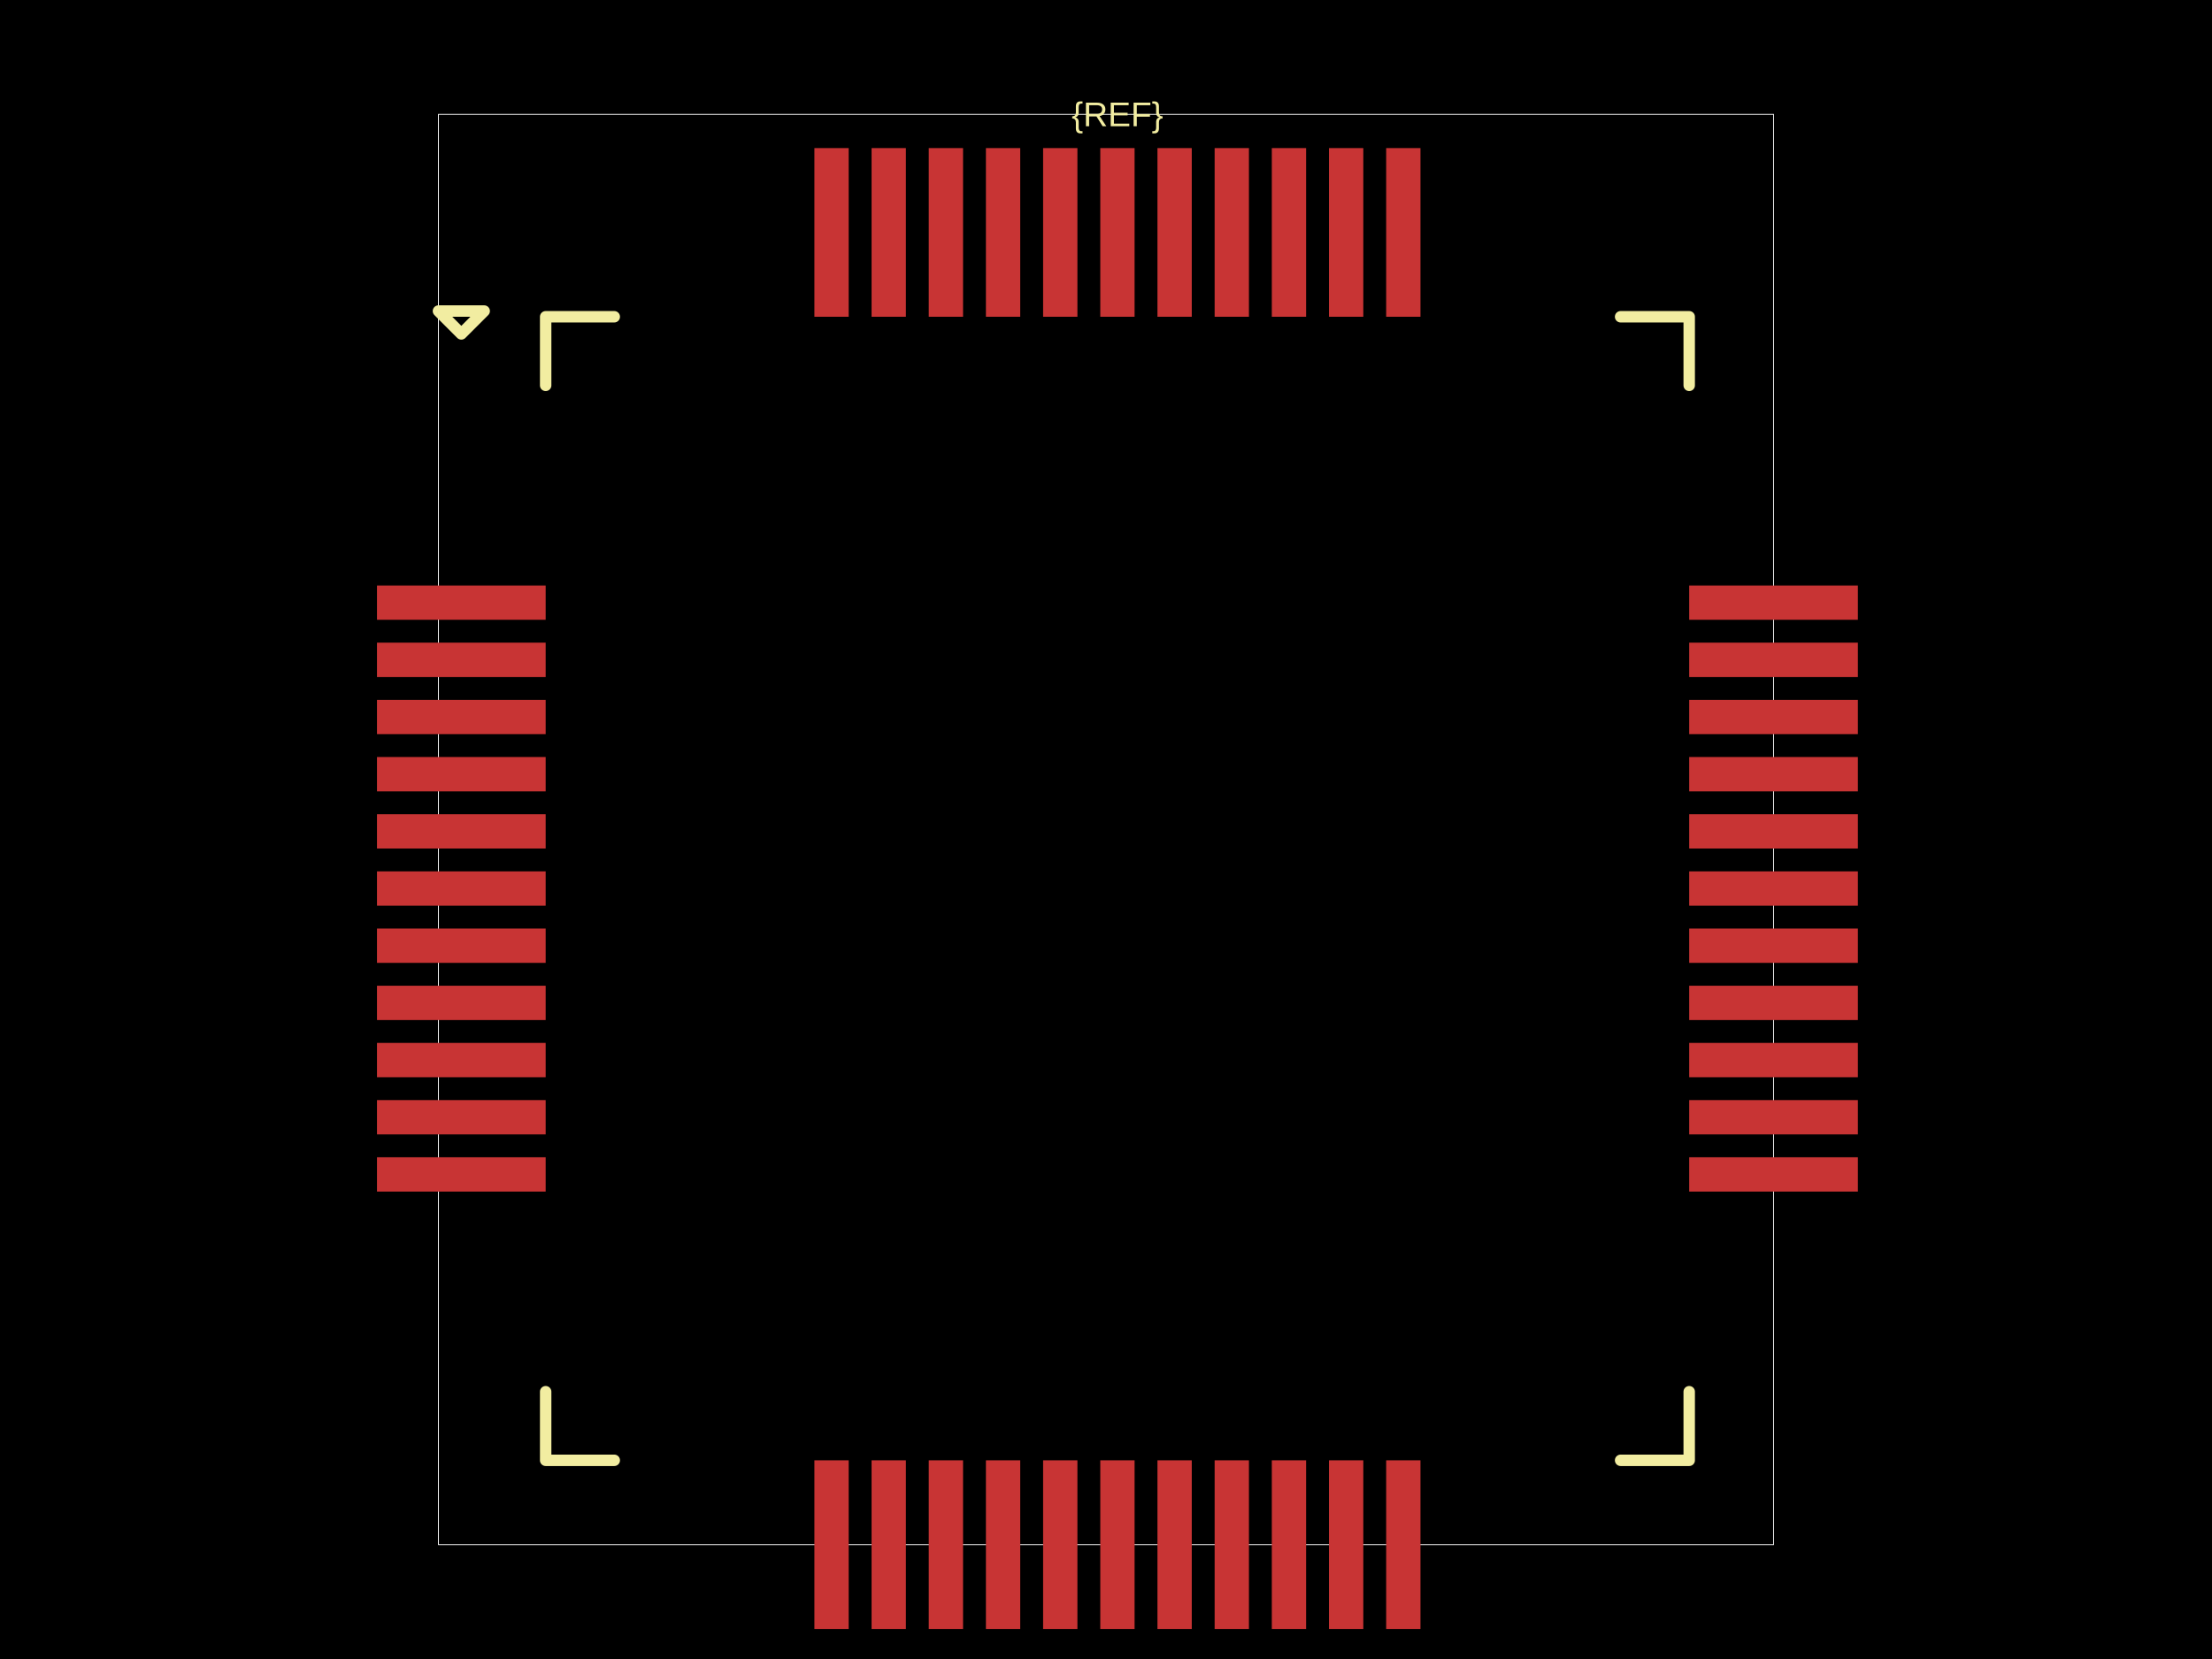
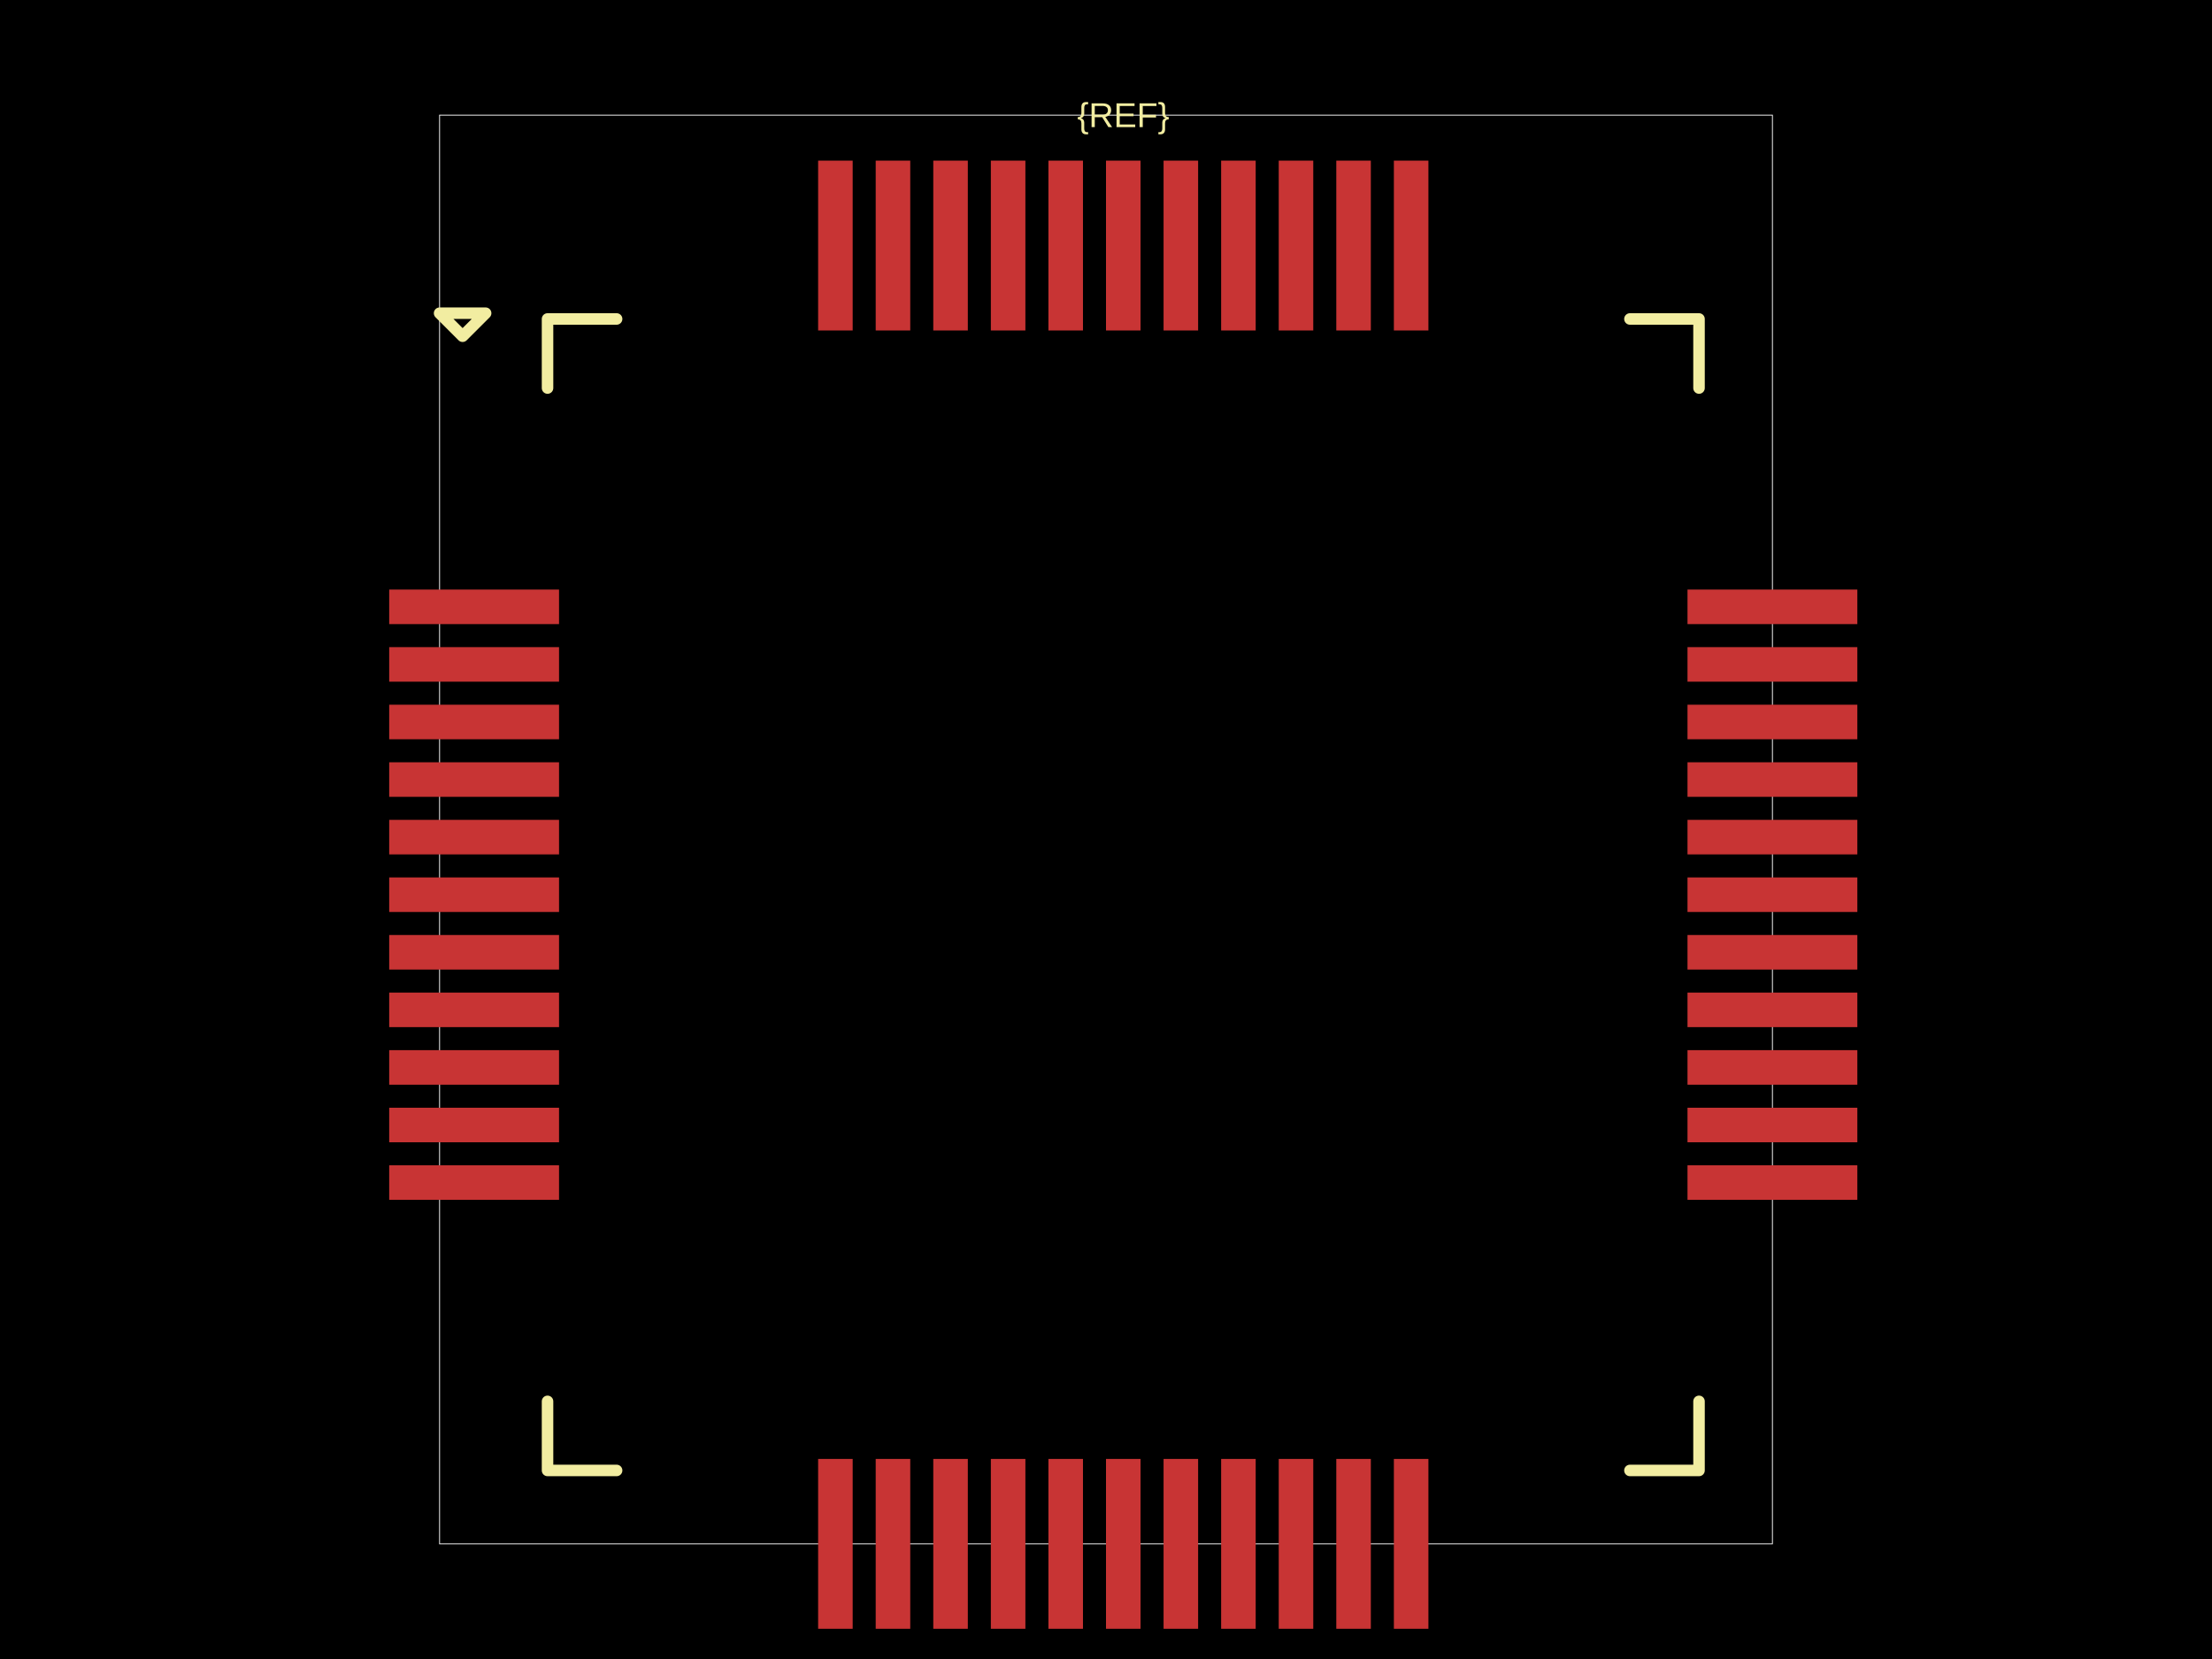
<svg xmlns="http://www.w3.org/2000/svg" width="800" height="600">
  <style />
  <rect class="boundary" x="0" y="0" fill="#000" width="800" height="600" />
-   <rect class="pcb-boundary" fill="none" stroke="#fff" stroke-width="0.3" x="158.573" y="41.358" width="482.854" height="517.284" />
-   <rect class="pcb-pad" fill="rgb(200, 52, 52)" x="136.343" y="211.753" width="61.003" height="12.407" data-layer="top" />
-   <rect class="pcb-pad" fill="rgb(200, 52, 52)" x="136.343" y="232.432" width="61.003" height="12.407" data-layer="top" />
-   <rect class="pcb-pad" fill="rgb(200, 52, 52)" x="136.343" y="253.11" width="61.003" height="12.407" data-layer="top" />
-   <rect class="pcb-pad" fill="rgb(200, 52, 52)" x="136.343" y="273.789" width="61.003" height="12.407" data-layer="top" />
-   <rect class="pcb-pad" fill="rgb(200, 52, 52)" x="136.343" y="294.468" width="61.003" height="12.407" data-layer="top" />
-   <rect class="pcb-pad" fill="rgb(200, 52, 52)" x="136.343" y="315.147" width="61.003" height="12.407" data-layer="top" />
-   <rect class="pcb-pad" fill="rgb(200, 52, 52)" x="136.343" y="335.826" width="61.003" height="12.407" data-layer="top" />
-   <rect class="pcb-pad" fill="rgb(200, 52, 52)" x="136.343" y="356.505" width="61.003" height="12.407" data-layer="top" />
-   <rect class="pcb-pad" fill="rgb(200, 52, 52)" x="136.343" y="377.184" width="61.003" height="12.407" data-layer="top" />
-   <rect class="pcb-pad" fill="rgb(200, 52, 52)" x="136.343" y="397.863" width="61.003" height="12.407" data-layer="top" />
-   <rect class="pcb-pad" fill="rgb(200, 52, 52)" x="136.343" y="418.542" width="61.003" height="12.407" data-layer="top" />
-   <rect class="pcb-pad" fill="rgb(200, 52, 52)" x="294.537" y="528.141" width="12.407" height="61.003" data-layer="top" />
-   <rect class="pcb-pad" fill="rgb(200, 52, 52)" x="315.216" y="528.141" width="12.407" height="61.003" data-layer="top" />
-   <rect class="pcb-pad" fill="rgb(200, 52, 52)" x="335.895" y="528.141" width="12.407" height="61.003" data-layer="top" />
-   <rect class="pcb-pad" fill="rgb(200, 52, 52)" x="356.574" y="528.141" width="12.407" height="61.003" data-layer="top" />
-   <rect class="pcb-pad" fill="rgb(200, 52, 52)" x="377.253" y="528.141" width="12.407" height="61.003" data-layer="top" />
-   <rect class="pcb-pad" fill="rgb(200, 52, 52)" x="397.932" y="528.141" width="12.407" height="61.003" data-layer="top" />
-   <rect class="pcb-pad" fill="rgb(200, 52, 52)" x="418.611" y="528.141" width="12.407" height="61.003" data-layer="top" />
-   <rect class="pcb-pad" fill="rgb(200, 52, 52)" x="439.29" y="528.141" width="12.407" height="61.003" data-layer="top" />
-   <rect class="pcb-pad" fill="rgb(200, 52, 52)" x="459.969" y="528.141" width="12.407" height="61.003" data-layer="top" />
-   <rect class="pcb-pad" fill="rgb(200, 52, 52)" x="480.648" y="528.141" width="12.407" height="61.003" data-layer="top" />
-   <rect class="pcb-pad" fill="rgb(200, 52, 52)" x="501.327" y="528.141" width="12.407" height="61.003" data-layer="top" />
-   <rect class="pcb-pad" fill="rgb(200, 52, 52)" x="610.925" y="418.542" width="61.003" height="12.407" data-layer="top" />
-   <rect class="pcb-pad" fill="rgb(200, 52, 52)" x="610.925" y="397.863" width="61.003" height="12.407" data-layer="top" />
-   <rect class="pcb-pad" fill="rgb(200, 52, 52)" x="610.925" y="377.184" width="61.003" height="12.407" data-layer="top" />
-   <rect class="pcb-pad" fill="rgb(200, 52, 52)" x="610.925" y="356.505" width="61.003" height="12.407" data-layer="top" />
-   <rect class="pcb-pad" fill="rgb(200, 52, 52)" x="610.925" y="335.826" width="61.003" height="12.407" data-layer="top" />
-   <rect class="pcb-pad" fill="rgb(200, 52, 52)" x="610.925" y="315.147" width="61.003" height="12.407" data-layer="top" />
-   <rect class="pcb-pad" fill="rgb(200, 52, 52)" x="610.925" y="294.468" width="61.003" height="12.407" data-layer="top" />
-   <rect class="pcb-pad" fill="rgb(200, 52, 52)" x="610.925" y="273.789" width="61.003" height="12.407" data-layer="top" />
-   <rect class="pcb-pad" fill="rgb(200, 52, 52)" x="610.925" y="253.11" width="61.003" height="12.407" data-layer="top" />
-   <rect class="pcb-pad" fill="rgb(200, 52, 52)" x="610.925" y="232.432" width="61.003" height="12.407" data-layer="top" />
-   <rect class="pcb-pad" fill="rgb(200, 52, 52)" x="610.925" y="211.753" width="61.003" height="12.407" data-layer="top" />
-   <rect class="pcb-pad" fill="rgb(200, 52, 52)" x="501.327" y="53.559" width="12.407" height="61.003" data-layer="top" />
-   <rect class="pcb-pad" fill="rgb(200, 52, 52)" x="480.648" y="53.559" width="12.407" height="61.003" data-layer="top" />
-   <rect class="pcb-pad" fill="rgb(200, 52, 52)" x="459.969" y="53.559" width="12.407" height="61.003" data-layer="top" />
-   <rect class="pcb-pad" fill="rgb(200, 52, 52)" x="439.29" y="53.559" width="12.407" height="61.003" data-layer="top" />
-   <rect class="pcb-pad" fill="rgb(200, 52, 52)" x="418.611" y="53.559" width="12.407" height="61.003" data-layer="top" />
-   <rect class="pcb-pad" fill="rgb(200, 52, 52)" x="397.932" y="53.559" width="12.407" height="61.003" data-layer="top" />
-   <rect class="pcb-pad" fill="rgb(200, 52, 52)" x="377.253" y="53.559" width="12.407" height="61.003" data-layer="top" />
-   <rect class="pcb-pad" fill="rgb(200, 52, 52)" x="356.574" y="53.559" width="12.407" height="61.003" data-layer="top" />
-   <rect class="pcb-pad" fill="rgb(200, 52, 52)" x="335.895" y="53.559" width="12.407" height="61.003" data-layer="top" />
-   <rect class="pcb-pad" fill="rgb(200, 52, 52)" x="315.216" y="53.559" width="12.407" height="61.003" data-layer="top" />
-   <rect class="pcb-pad" fill="rgb(200, 52, 52)" x="294.537" y="53.559" width="12.407" height="61.003" data-layer="top" />
-   <path class="pcb-silkscreen pcb-silkscreen-top" d="M 222.161 114.561 L 197.346 114.561 L 197.346 139.376" fill="none" stroke="#f2eda1" stroke-width="4.136" stroke-linecap="round" stroke-linejoin="round" data-pcb-component-id="" data-pcb-silkscreen-path-id="pcb_silkscreen_path_top-left" />
-   <path class="pcb-silkscreen pcb-silkscreen-top" d="M 158.573 112.494 L 166.845 120.765 L 175.116 112.494 L 158.573 112.494 Z" fill="none" stroke="#f2eda1" stroke-width="4.136" stroke-linecap="round" stroke-linejoin="round" data-pcb-component-id="" data-pcb-silkscreen-path-id="pcb_silkscreen_path_top-left_3" />
-   <path class="pcb-silkscreen pcb-silkscreen-top" d="M 222.161 528.141 L 197.346 528.141 L 197.346 503.326" fill="none" stroke="#f2eda1" stroke-width="4.136" stroke-linecap="round" stroke-linejoin="round" data-pcb-component-id="" data-pcb-silkscreen-path-id="pcb_silkscreen_path_bottom-left" />
-   <path class="pcb-silkscreen pcb-silkscreen-top" d="M 586.111 528.141 L 610.925 528.141 L 610.925 503.326" fill="none" stroke="#f2eda1" stroke-width="4.136" stroke-linecap="round" stroke-linejoin="round" data-pcb-component-id="" data-pcb-silkscreen-path-id="pcb_silkscreen_path_bottom-right" />
-   <path class="pcb-silkscreen pcb-silkscreen-top" d="M 586.111 114.561 L 610.925 114.561 L 610.925 139.376" fill="none" stroke="#f2eda1" stroke-width="4.136" stroke-linecap="round" stroke-linejoin="round" data-pcb-component-id="" data-pcb-silkscreen-path-id="pcb_silkscreen_path_top-right" />
-   <text x="0" y="0" dx="0" dy="0" fill="#f2eda1" font-family="Arial, sans-serif" font-size="12.407" text-anchor="middle" dominant-baseline="central" transform="matrix(1,0,0,1,404.1358,41.35792)" class="pcb-silkscreen-text pcb-silkscreen-top" data-pcb-silkscreen-text-id="pcb_component_1" stroke="none">{REF}</text>
+   <rect class="pcb-boundary" fill="none" stroke="#fff" stroke-width="0.3" x="158.98" y="41.645" width="482.041" height="516.71" />
+   <rect class="pcb-pad" fill="rgb(200, 52, 52)" x="140.76" y="213.222" width="61.426" height="12.493" data-layer="top" />
+   <rect class="pcb-pad" fill="rgb(200, 52, 52)" x="140.76" y="234.045" width="61.426" height="12.493" data-layer="top" />
+   <rect class="pcb-pad" fill="rgb(200, 52, 52)" x="140.76" y="254.867" width="61.426" height="12.493" data-layer="top" />
+   <rect class="pcb-pad" fill="rgb(200, 52, 52)" x="140.76" y="275.69" width="61.426" height="12.493" data-layer="top" />
+   <rect class="pcb-pad" fill="rgb(200, 52, 52)" x="140.76" y="296.512" width="61.426" height="12.493" data-layer="top" />
+   <rect class="pcb-pad" fill="rgb(200, 52, 52)" x="140.76" y="317.335" width="61.426" height="12.493" data-layer="top" />
+   <rect class="pcb-pad" fill="rgb(200, 52, 52)" x="140.76" y="338.157" width="61.426" height="12.493" data-layer="top" />
+   <rect class="pcb-pad" fill="rgb(200, 52, 52)" x="140.76" y="358.98" width="61.426" height="12.493" data-layer="top" />
+   <rect class="pcb-pad" fill="rgb(200, 52, 52)" x="140.76" y="379.802" width="61.426" height="12.493" data-layer="top" />
+   <rect class="pcb-pad" fill="rgb(200, 52, 52)" x="140.76" y="400.625" width="61.426" height="12.493" data-layer="top" />
+   <rect class="pcb-pad" fill="rgb(200, 52, 52)" x="140.76" y="421.447" width="61.426" height="12.493" data-layer="top" />
+   <rect class="pcb-pad" fill="rgb(200, 52, 52)" x="295.888" y="527.642" width="12.493" height="61.426" data-layer="top" />
+   <rect class="pcb-pad" fill="rgb(200, 52, 52)" x="316.71" y="527.642" width="12.493" height="61.426" data-layer="top" />
+   <rect class="pcb-pad" fill="rgb(200, 52, 52)" x="337.533" y="527.642" width="12.493" height="61.426" data-layer="top" />
+   <rect class="pcb-pad" fill="rgb(200, 52, 52)" x="358.355" y="527.642" width="12.493" height="61.426" data-layer="top" />
+   <rect class="pcb-pad" fill="rgb(200, 52, 52)" x="379.178" y="527.642" width="12.493" height="61.426" data-layer="top" />
+   <rect class="pcb-pad" fill="rgb(200, 52, 52)" x="400" y="527.642" width="12.493" height="61.426" data-layer="top" />
+   <rect class="pcb-pad" fill="rgb(200, 52, 52)" x="420.822" y="527.642" width="12.493" height="61.426" data-layer="top" />
+   <rect class="pcb-pad" fill="rgb(200, 52, 52)" x="441.645" y="527.642" width="12.493" height="61.426" data-layer="top" />
+   <rect class="pcb-pad" fill="rgb(200, 52, 52)" x="462.467" y="527.642" width="12.493" height="61.426" data-layer="top" />
+   <rect class="pcb-pad" fill="rgb(200, 52, 52)" x="483.29" y="527.642" width="12.493" height="61.426" data-layer="top" />
+   <rect class="pcb-pad" fill="rgb(200, 52, 52)" x="504.112" y="527.642" width="12.493" height="61.426" data-layer="top" />
+   <rect class="pcb-pad" fill="rgb(200, 52, 52)" x="610.307" y="421.447" width="61.426" height="12.493" data-layer="top" />
+   <rect class="pcb-pad" fill="rgb(200, 52, 52)" x="610.307" y="400.625" width="61.426" height="12.493" data-layer="top" />
+   <rect class="pcb-pad" fill="rgb(200, 52, 52)" x="610.307" y="379.802" width="61.426" height="12.493" data-layer="top" />
+   <rect class="pcb-pad" fill="rgb(200, 52, 52)" x="610.307" y="358.98" width="61.426" height="12.493" data-layer="top" />
+   <rect class="pcb-pad" fill="rgb(200, 52, 52)" x="610.307" y="338.157" width="61.426" height="12.493" data-layer="top" />
+   <rect class="pcb-pad" fill="rgb(200, 52, 52)" x="610.307" y="317.335" width="61.426" height="12.493" data-layer="top" />
+   <rect class="pcb-pad" fill="rgb(200, 52, 52)" x="610.307" y="296.512" width="61.426" height="12.493" data-layer="top" />
+   <rect class="pcb-pad" fill="rgb(200, 52, 52)" x="610.307" y="275.69" width="61.426" height="12.493" data-layer="top" />
+   <rect class="pcb-pad" fill="rgb(200, 52, 52)" x="610.307" y="254.867" width="61.426" height="12.493" data-layer="top" />
+   <rect class="pcb-pad" fill="rgb(200, 52, 52)" x="610.307" y="234.045" width="61.426" height="12.493" data-layer="top" />
+   <rect class="pcb-pad" fill="rgb(200, 52, 52)" x="610.307" y="213.222" width="61.426" height="12.493" data-layer="top" />
+   <rect class="pcb-pad" fill="rgb(200, 52, 52)" x="504.112" y="58.095" width="12.493" height="61.426" data-layer="top" />
+   <rect class="pcb-pad" fill="rgb(200, 52, 52)" x="483.29" y="58.095" width="12.493" height="61.426" data-layer="top" />
+   <rect class="pcb-pad" fill="rgb(200, 52, 52)" x="462.467" y="58.095" width="12.493" height="61.426" data-layer="top" />
+   <rect class="pcb-pad" fill="rgb(200, 52, 52)" x="441.645" y="58.095" width="12.493" height="61.426" data-layer="top" />
+   <rect class="pcb-pad" fill="rgb(200, 52, 52)" x="420.822" y="58.095" width="12.493" height="61.426" data-layer="top" />
+   <rect class="pcb-pad" fill="rgb(200, 52, 52)" x="400" y="58.095" width="12.493" height="61.426" data-layer="top" />
+   <rect class="pcb-pad" fill="rgb(200, 52, 52)" x="379.178" y="58.095" width="12.493" height="61.426" data-layer="top" />
+   <rect class="pcb-pad" fill="rgb(200, 52, 52)" x="358.355" y="58.095" width="12.493" height="61.426" data-layer="top" />
+   <rect class="pcb-pad" fill="rgb(200, 52, 52)" x="337.533" y="58.095" width="12.493" height="61.426" data-layer="top" />
+   <rect class="pcb-pad" fill="rgb(200, 52, 52)" x="316.71" y="58.095" width="12.493" height="61.426" data-layer="top" />
+   <rect class="pcb-pad" fill="rgb(200, 52, 52)" x="295.888" y="58.095" width="12.493" height="61.426" data-layer="top" />
+   <path class="pcb-silkscreen pcb-silkscreen-top" d="M 223.009 115.357 L 198.022 115.357 L 198.022 140.344" fill="none" stroke="#f2eda1" stroke-width="4.164" stroke-linecap="round" stroke-linejoin="round" data-pcb-component-id="" data-pcb-silkscreen-path-id="pcb_silkscreen_path_top-left" />
+   <path class="pcb-silkscreen pcb-silkscreen-top" d="M 158.98 113.274 L 167.309 121.603 L 175.638 113.274 L 158.98 113.274 Z" fill="none" stroke="#f2eda1" stroke-width="4.164" stroke-linecap="round" stroke-linejoin="round" data-pcb-component-id="" data-pcb-silkscreen-path-id="pcb_silkscreen_path_top-left_3" />
+   <path class="pcb-silkscreen pcb-silkscreen-top" d="M 223.009 531.806 L 198.022 531.806 L 198.022 506.819" fill="none" stroke="#f2eda1" stroke-width="4.164" stroke-linecap="round" stroke-linejoin="round" data-pcb-component-id="" data-pcb-silkscreen-path-id="pcb_silkscreen_path_bottom-left" />
+   <path class="pcb-silkscreen pcb-silkscreen-top" d="M 589.485 531.806 L 614.472 531.806 L 614.472 506.819" fill="none" stroke="#f2eda1" stroke-width="4.164" stroke-linecap="round" stroke-linejoin="round" data-pcb-component-id="" data-pcb-silkscreen-path-id="pcb_silkscreen_path_bottom-right" />
+   <path class="pcb-silkscreen pcb-silkscreen-top" d="M 589.485 115.357 L 614.472 115.357 L 614.472 140.344" fill="none" stroke="#f2eda1" stroke-width="4.164" stroke-linecap="round" stroke-linejoin="round" data-pcb-component-id="" data-pcb-silkscreen-path-id="pcb_silkscreen_path_top-right" />
+   <text x="0" y="0" dx="0" dy="0" fill="#f2eda1" font-family="Arial, sans-serif" font-size="12.493" text-anchor="middle" dominant-baseline="central" transform="matrix(1,0,0,1,406.2467,41.64498)" class="pcb-silkscreen-text pcb-silkscreen-top" data-pcb-silkscreen-text-id="pcb_component_1" stroke="none">{REF}</text>
</svg>
